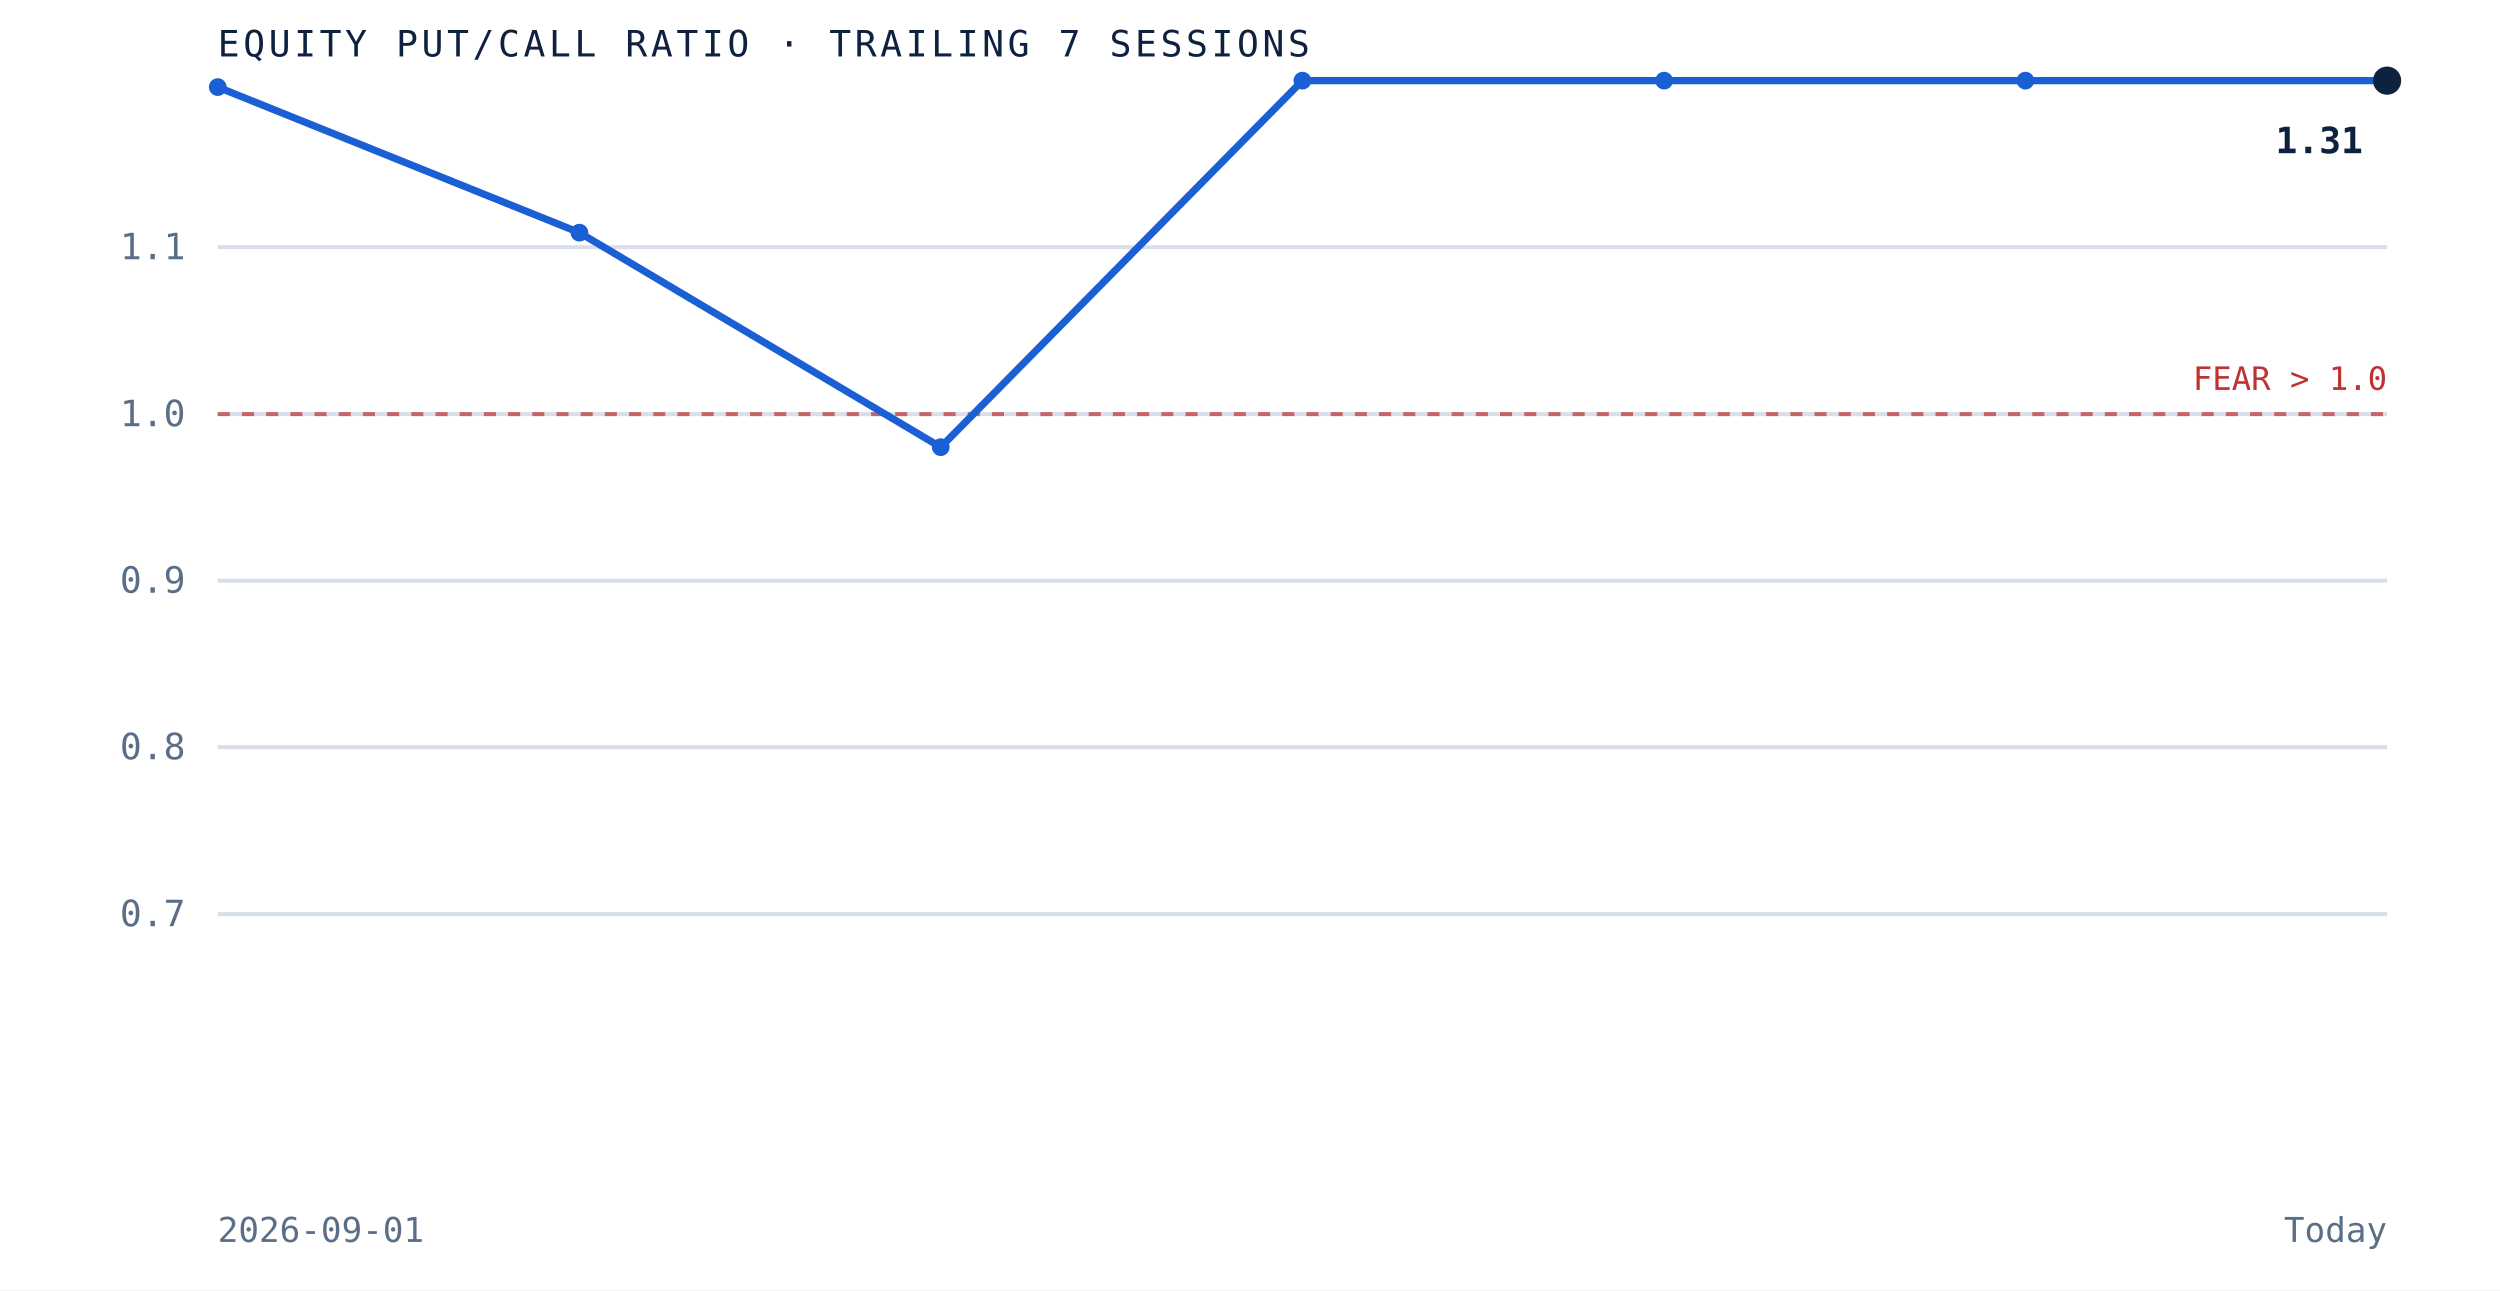
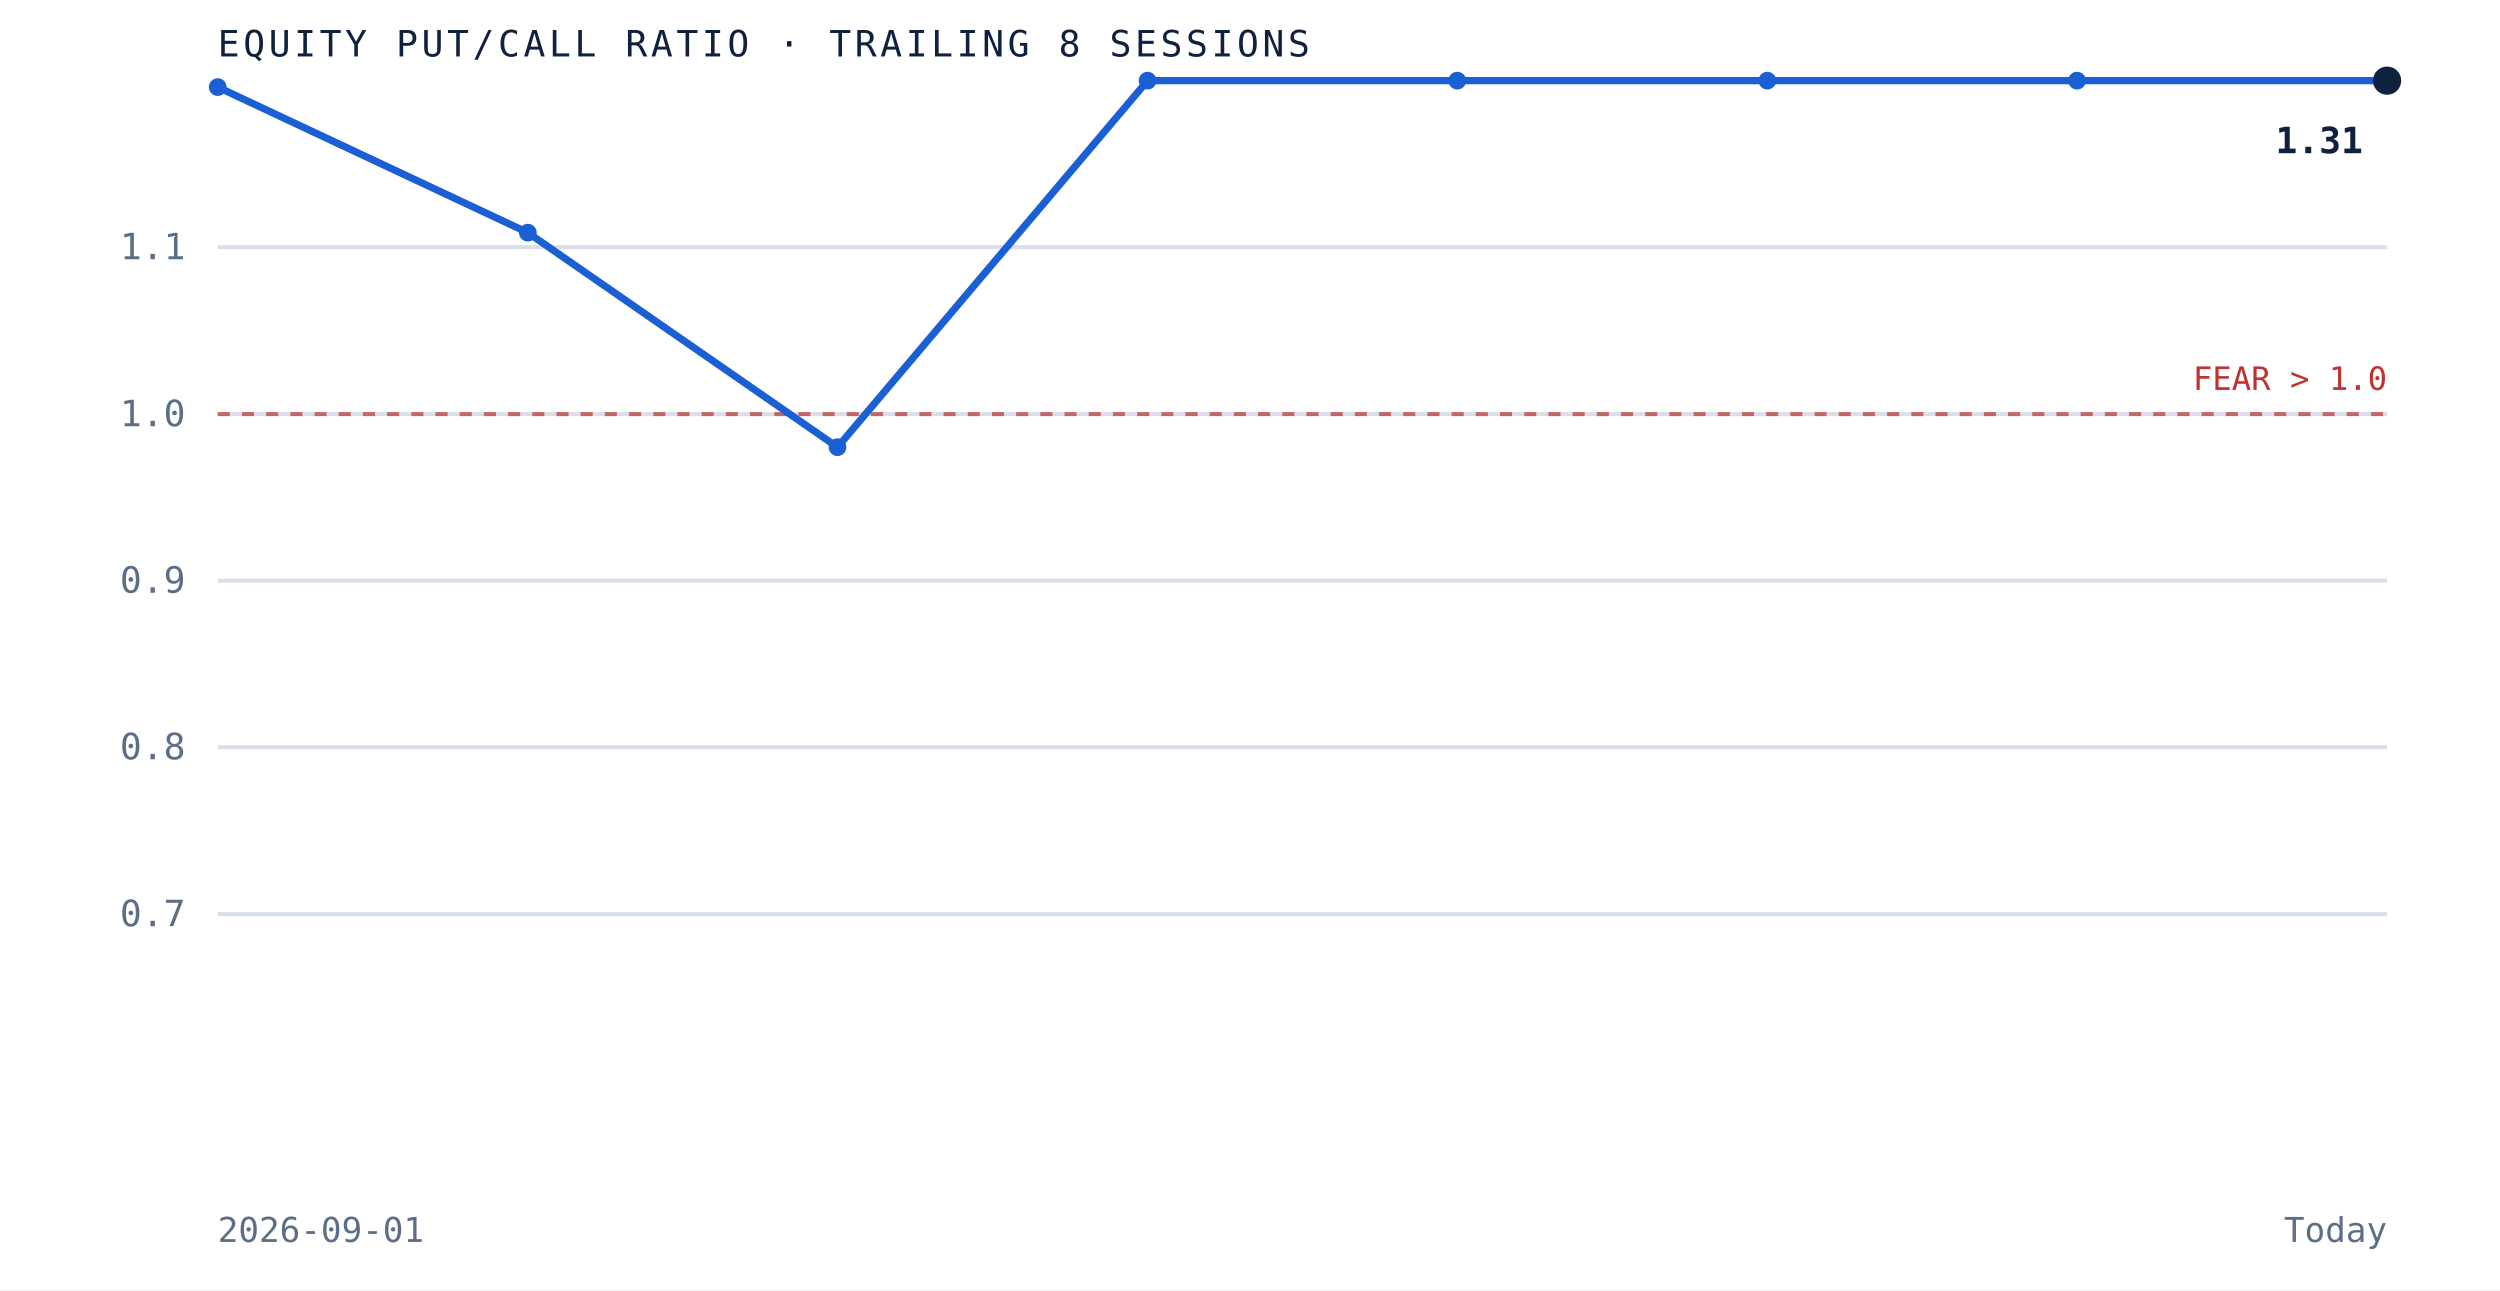
- <svg xmlns="http://www.w3.org/2000/svg" viewBox="0 0 620 320" role="img" aria-label="Equity put to call ratio over the trailing 7 sessions" preserveAspectRatio="xMidYMid meet" style="width:100%;height:auto;display:block">
+ <svg xmlns="http://www.w3.org/2000/svg" viewBox="0 0 620 320" role="img" aria-label="Equity put to call ratio over the trailing 8 sessions" preserveAspectRatio="xMidYMid meet" style="width:100%;height:auto;display:block">
  <rect x="0" y="0" width="620" height="320" fill="white" />
  <line x1="54" y1="226.7" x2="592" y2="226.7" stroke="#d8dfe9" stroke-width="1" />
  <text x="46" y="229.7" text-anchor="end" font-family="'JetBrains Mono', monospace" font-size="9" fill="#5a6f87">0.7</text>
  <line x1="54" y1="185.3" x2="592" y2="185.3" stroke="#d8dfe9" stroke-width="1" />
  <text x="46" y="188.3" text-anchor="end" font-family="'JetBrains Mono', monospace" font-size="9" fill="#5a6f87">0.8</text>
  <line x1="54" y1="144.0" x2="592" y2="144.0" stroke="#d8dfe9" stroke-width="1" />
  <text x="46" y="147.0" text-anchor="end" font-family="'JetBrains Mono', monospace" font-size="9" fill="#5a6f87">0.9</text>
  <line x1="54" y1="102.7" x2="592" y2="102.7" stroke="#d8dfe9" stroke-width="1" />
  <text x="46" y="105.7" text-anchor="end" font-family="'JetBrains Mono', monospace" font-size="9" fill="#5a6f87">1.0</text>
  <line x1="54" y1="61.3" x2="592" y2="61.3" stroke="#d8dfe9" stroke-width="1" />
  <text x="46" y="64.3" text-anchor="end" font-family="'JetBrains Mono', monospace" font-size="9" fill="#5a6f87">1.1</text>
  <line x1="54" y1="102.7" x2="592" y2="102.7" stroke="#bf3232" stroke-width="1" stroke-dasharray="3 3" opacity="0.7" />
  <text x="592" y="96.7" text-anchor="end" font-family="'JetBrains Mono', monospace" font-size="8" fill="#bf3232">FEAR &gt; 1.0</text>
-   <path d="M 54.0 21.6 L 143.7 57.7 L 233.3 110.9 L 323.0 20.0 L 412.7 20.0 L 502.3 20.0 L 592.0 20.0" fill="none" stroke="#1a5fd4" stroke-width="1.8" />
+   <path d="M 54.0 21.6 L 130.9 57.7 L 207.7 110.9 L 284.6 20.0 L 361.4 20.0 L 438.3 20.0 L 515.1 20.0 L 592.0 20.0" fill="none" stroke="#1a5fd4" stroke-width="1.8" />
  <circle cx="54.0" cy="21.6" r="2.2" fill="#1a5fd4" />
-   <circle cx="143.7" cy="57.7" r="2.2" fill="#1a5fd4" />
-   <circle cx="233.3" cy="110.9" r="2.2" fill="#1a5fd4" />
-   <circle cx="323.0" cy="20.0" r="2.2" fill="#1a5fd4" />
-   <circle cx="412.7" cy="20.0" r="2.2" fill="#1a5fd4" />
-   <circle cx="502.3" cy="20.0" r="2.2" fill="#1a5fd4" />
+   <circle cx="130.9" cy="57.7" r="2.2" fill="#1a5fd4" />
+   <circle cx="207.7" cy="110.9" r="2.2" fill="#1a5fd4" />
+   <circle cx="284.6" cy="20.0" r="2.2" fill="#1a5fd4" />
+   <circle cx="361.4" cy="20.0" r="2.2" fill="#1a5fd4" />
+   <circle cx="438.3" cy="20.0" r="2.2" fill="#1a5fd4" />
+   <circle cx="515.1" cy="20.0" r="2.2" fill="#1a5fd4" />
  <circle cx="592.0" cy="20.0" r="3.5" fill="#0e2240" />
  <text x="586.0" y="38.0" text-anchor="end" font-family="'JetBrains Mono', monospace" font-size="9" font-weight="bold" fill="#0e2240">1.31</text>
-   <text x="54" y="14" font-family="'JetBrains Mono', monospace" font-size="9" letter-spacing="0.1em" fill="#0e2240">EQUITY PUT/CALL RATIO · TRAILING 7 SESSIONS</text>
+   <text x="54" y="14" font-family="'JetBrains Mono', monospace" font-size="9" letter-spacing="0.1em" fill="#0e2240">EQUITY PUT/CALL RATIO · TRAILING 8 SESSIONS</text>
  <text x="54" y="308" font-family="'JetBrains Mono', monospace" font-size="8.5" fill="#5a6f87">2026-09-01</text>
  <text x="592" y="308" text-anchor="end" font-family="'JetBrains Mono', monospace" font-size="8.5" fill="#5a6f87">Today</text>
</svg>
